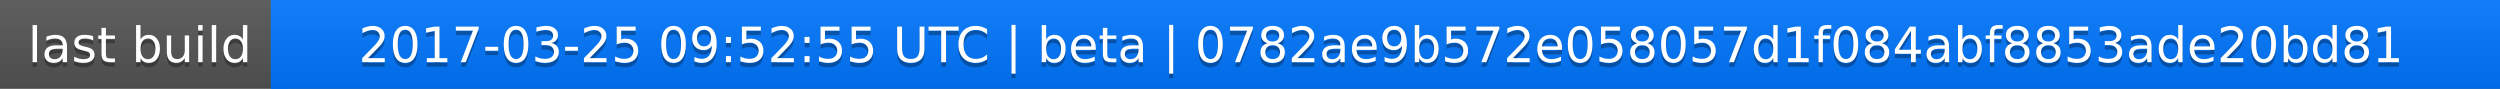
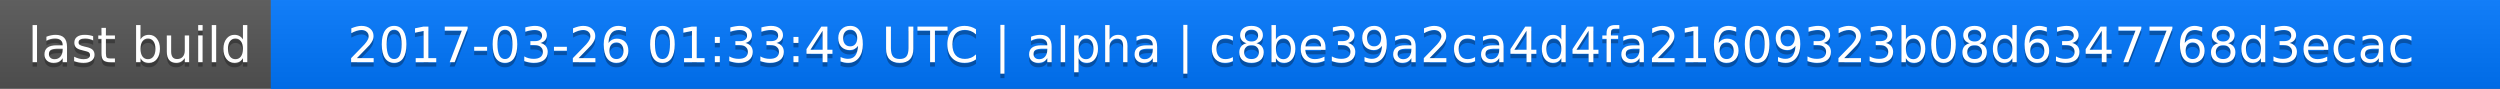
<svg xmlns="http://www.w3.org/2000/svg" width="563" height="20">
  <linearGradient id="a" x2="0" y2="100%">
    <stop offset="0" stop-color="#bbb" stop-opacity=".1" />
    <stop offset="1" stop-opacity=".1" />
  </linearGradient>
  <rect rx="0" width="563" height="20" fill="#555" />
  <rect rx="0" x="61" width="502" height="20" fill="#07f" />
  <path fill="#07f" d="M61 0h4v20h-4z" />
  <rect rx="0" width="563" height="20" fill="url(#a)" />
  <g fill="#fff" text-anchor="middle" font-family="DejaVu Sans,Verdana,Geneva,sans-serif" font-size="11">
    <text x="31.5" y="15" fill="#010101" fill-opacity=".3">last build</text>
    <text x="31.5" y="14">last build</text>
-     <text x="311" y="15" fill="#010101" fill-opacity=".3">2017-03-25 09:52:55 UTC | beta | 0782ae9b572e058057d1f084abf8853ade20bd81</text>
-     <text x="311" y="14">2017-03-25 09:52:55 UTC | beta | 0782ae9b572e058057d1f084abf8853ade20bd81</text>
+     <text x="311" y="15" fill="#010101" fill-opacity=".3">2017-03-26 01:33:49 UTC | alpha | c8be39a2ca4d4fa21609323b08d6347768d3ecac</text>
+     <text x="311" y="14">2017-03-26 01:33:49 UTC | alpha | c8be39a2ca4d4fa21609323b08d6347768d3ecac</text>
  </g>
</svg>
